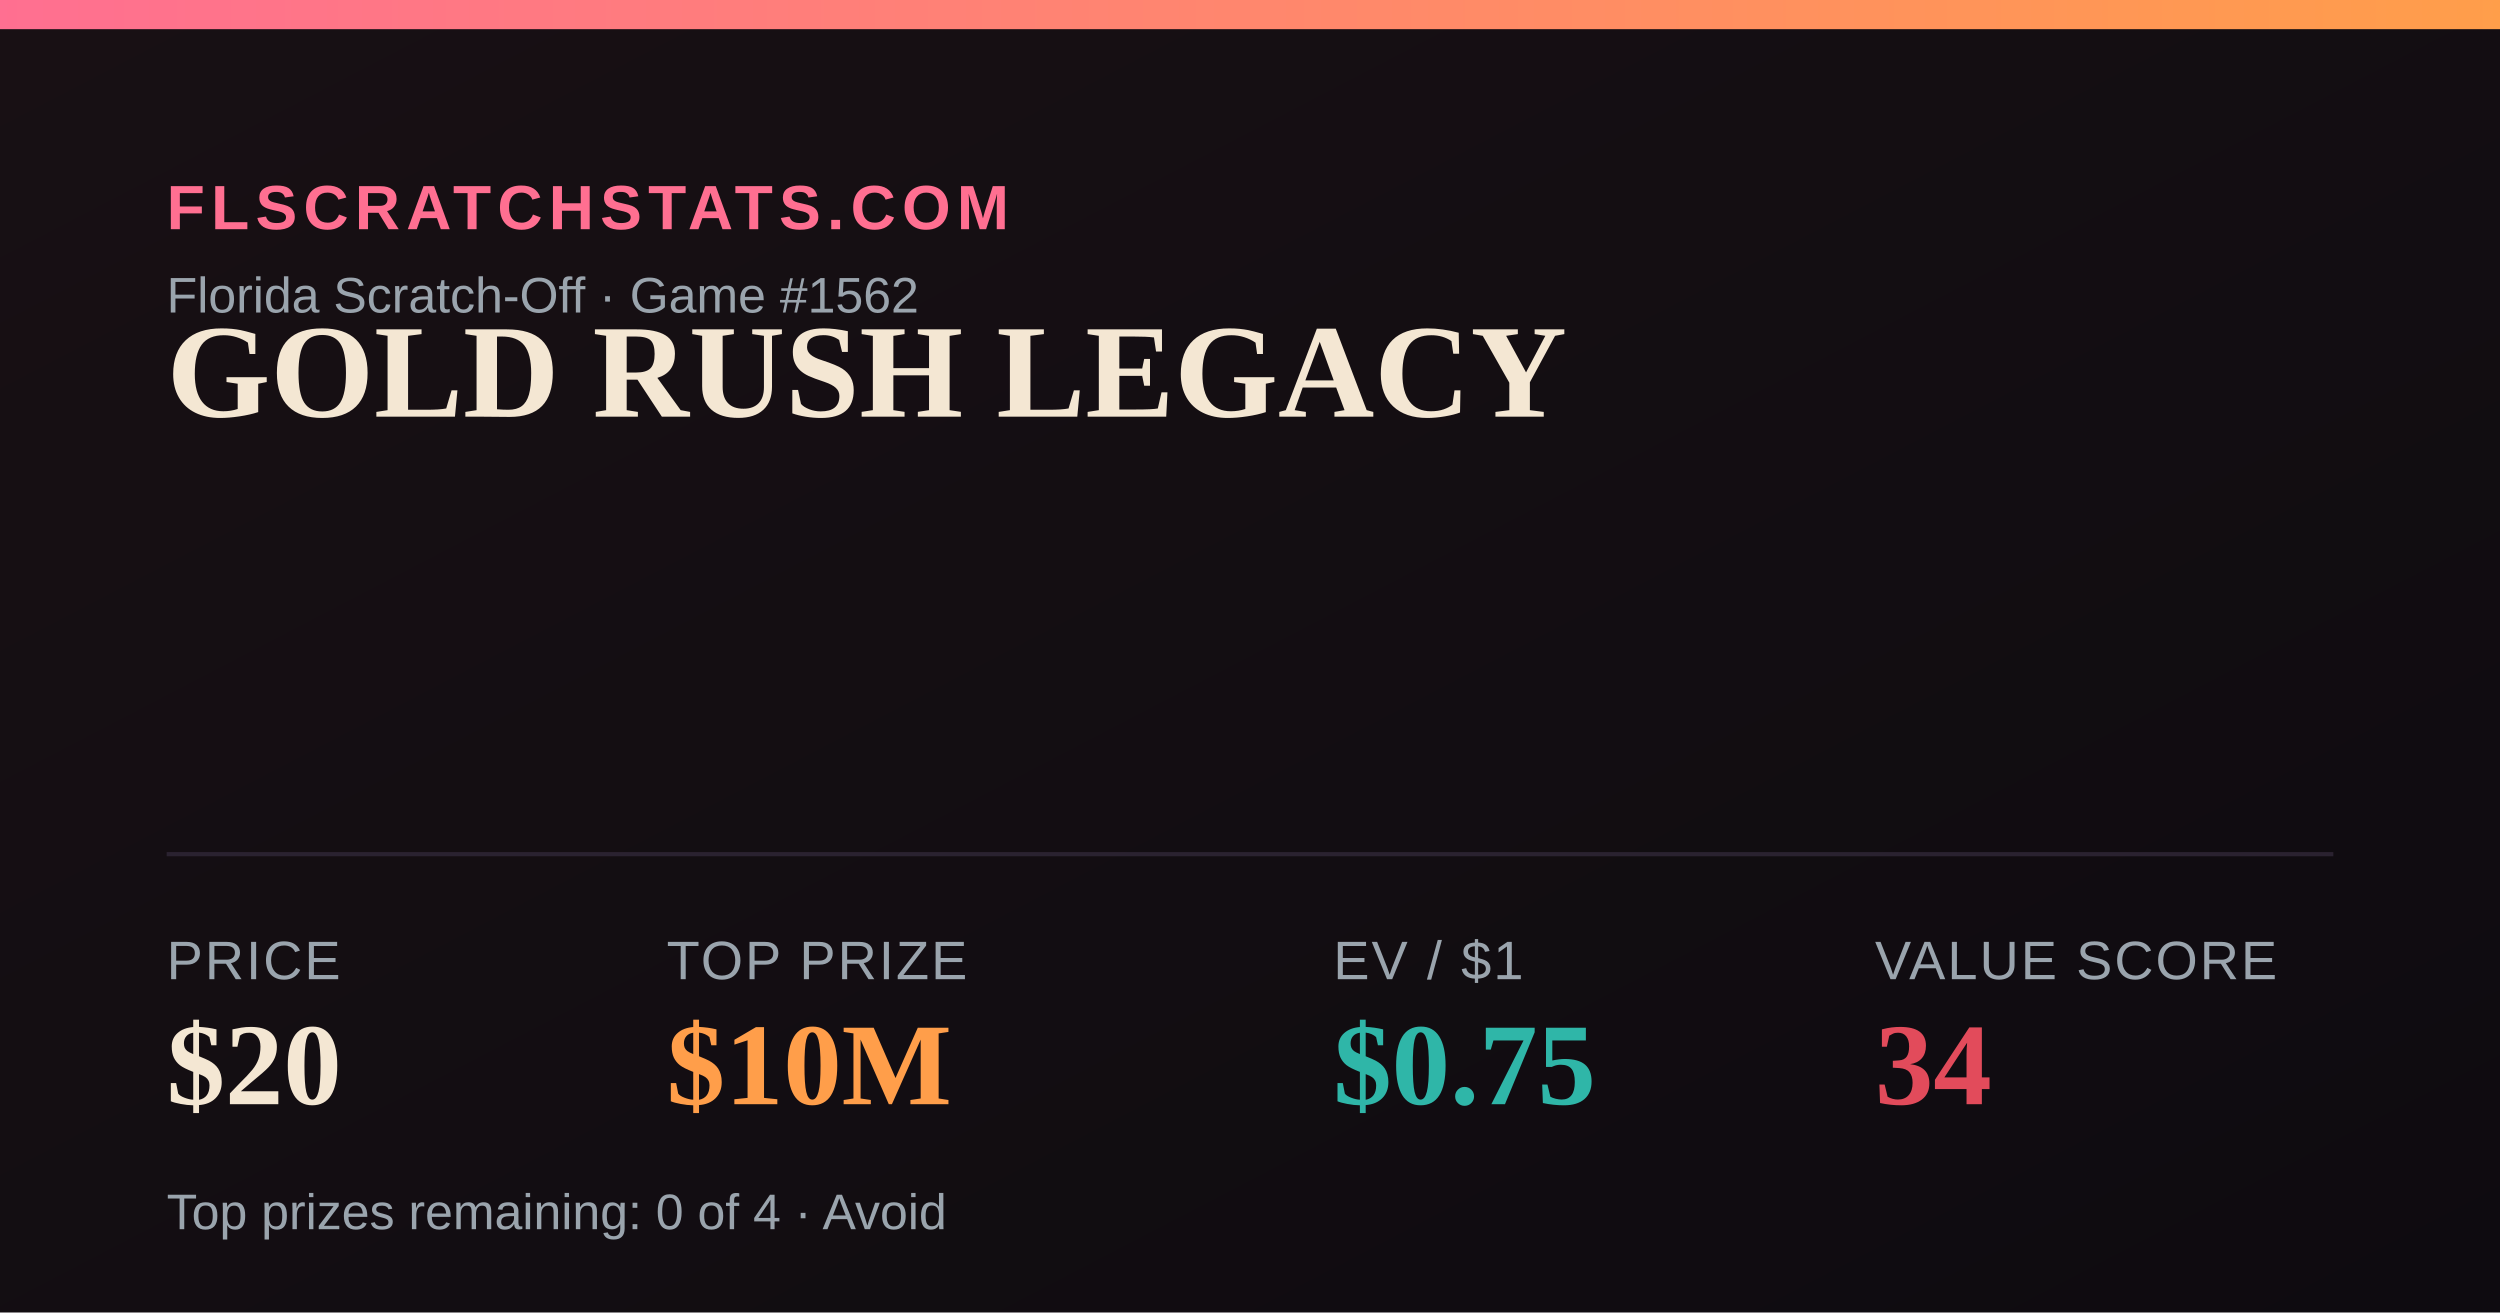
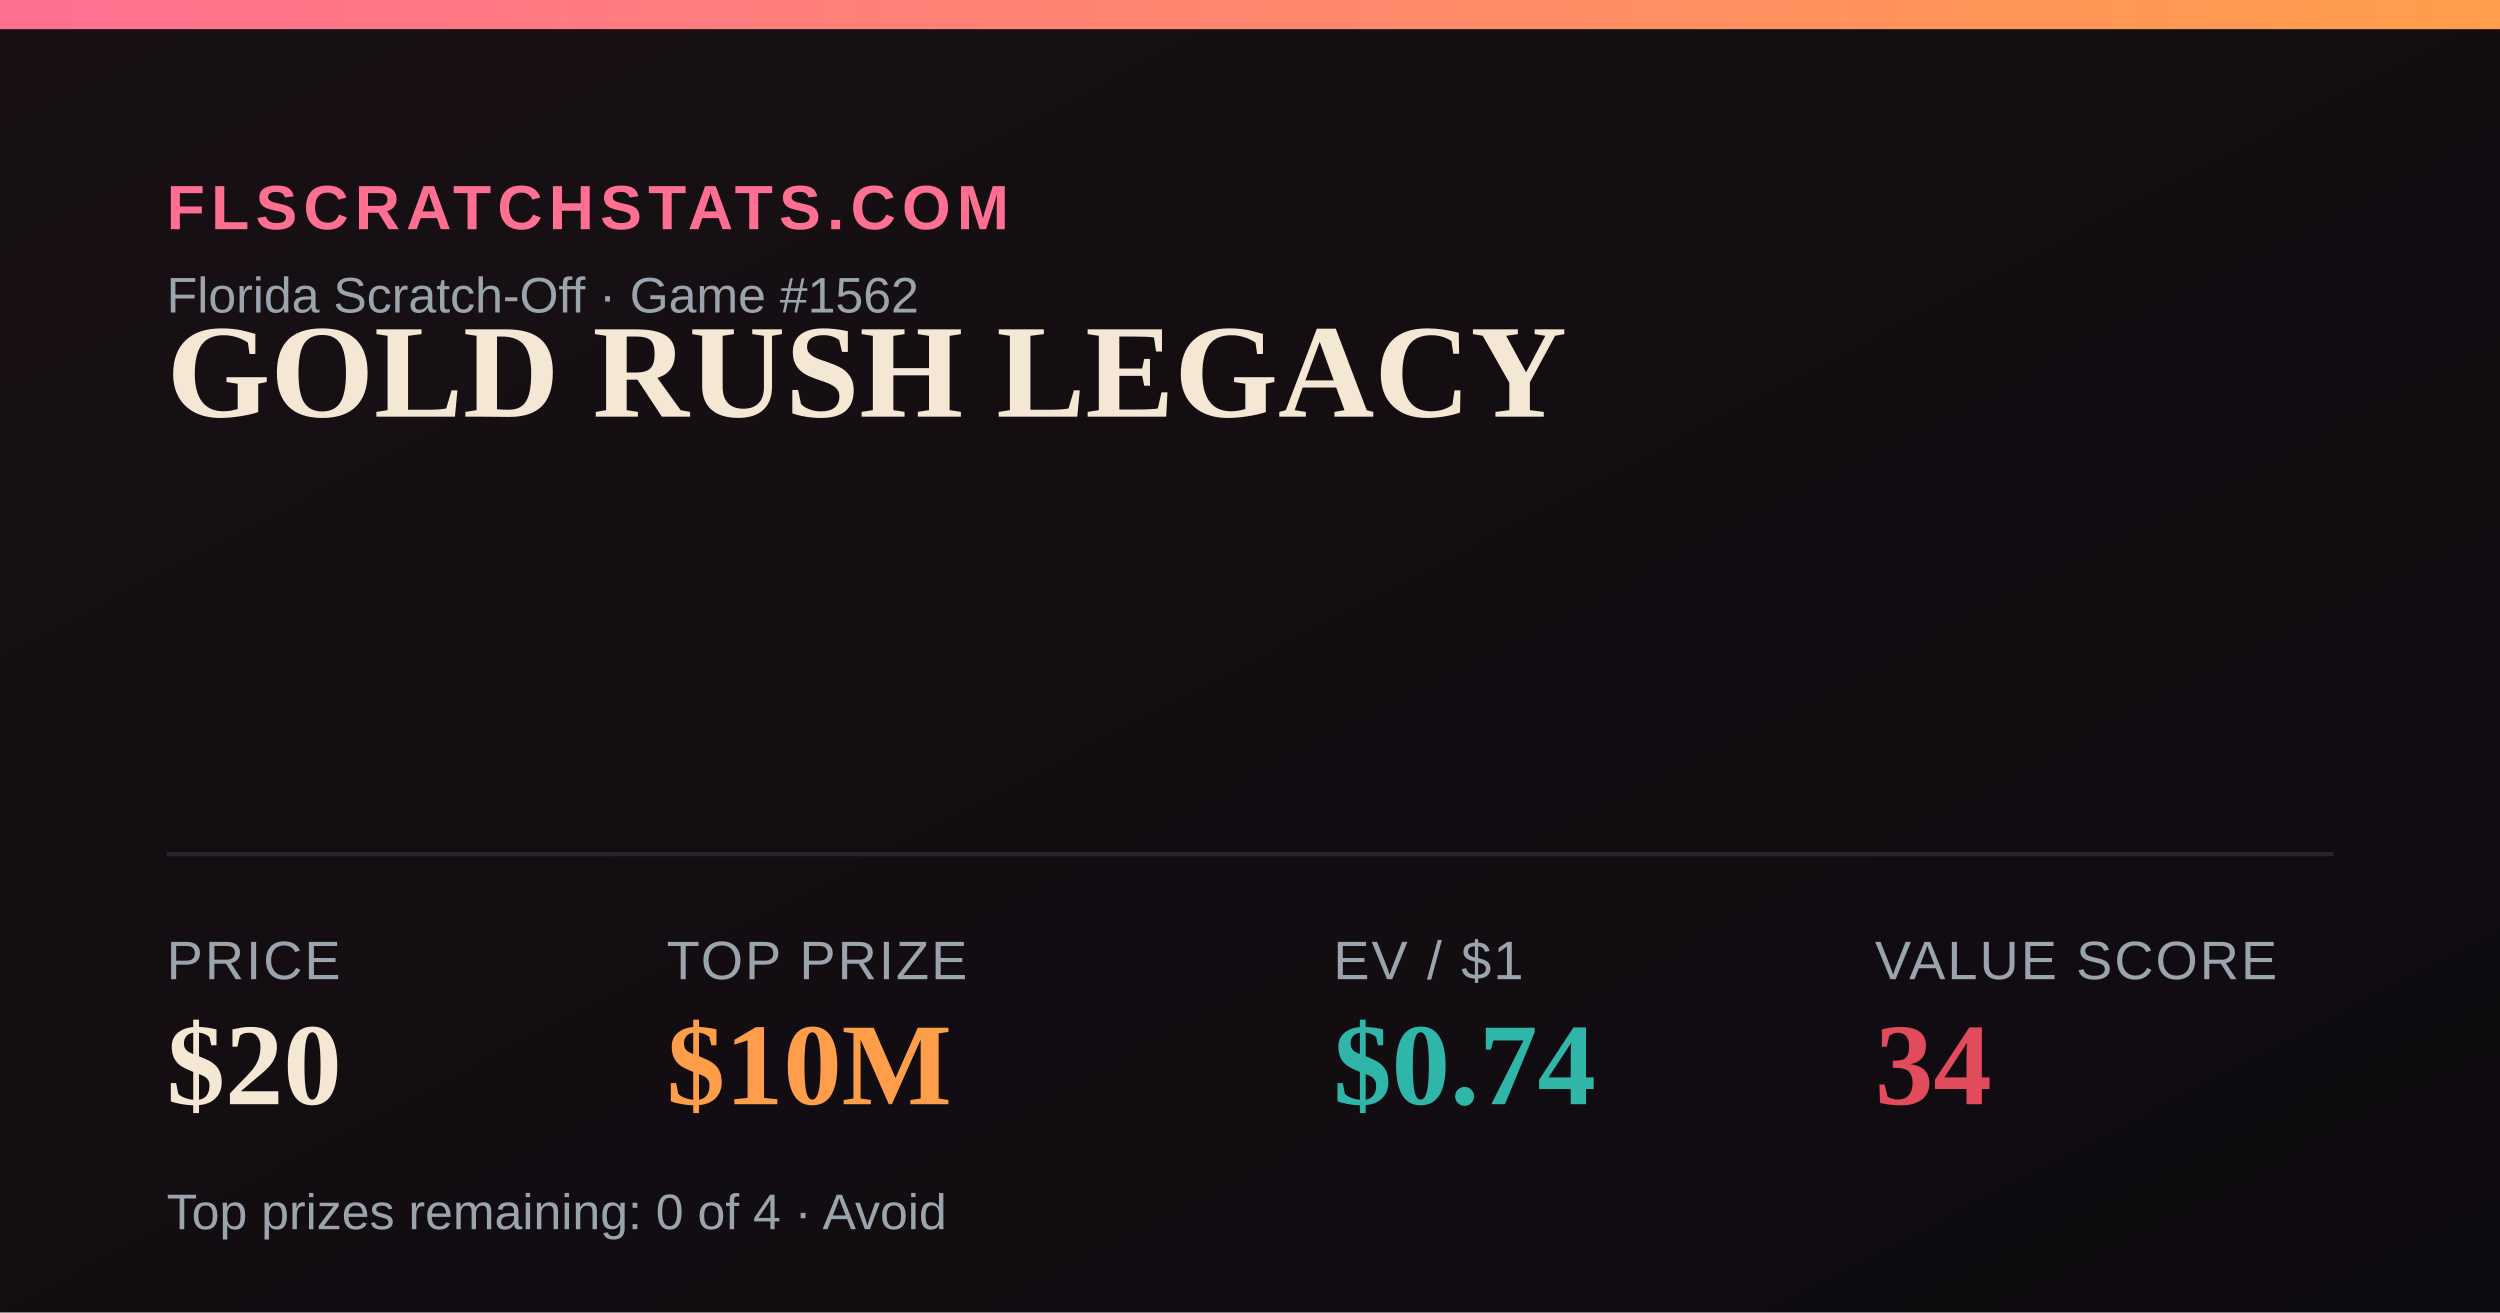
<svg xmlns="http://www.w3.org/2000/svg" width="1200" height="630" viewBox="0 0 1200 630">
  <defs>
    <linearGradient id="bg" x1="0" y1="0" x2="1" y2="1">
      <stop offset="0" stop-color="#181014" />
      <stop offset="1" stop-color="#0e0b10" />
    </linearGradient>
    <linearGradient id="accent" x1="0" y1="0" x2="1" y2="0">
      <stop offset="0" stop-color="#FF6F91" />
      <stop offset="1" stop-color="#FF9E4A" />
    </linearGradient>
  </defs>
  <rect width="1200" height="630" fill="url(#bg)" />
  <rect x="0" y="0" width="1200" height="14" fill="url(#accent)" />
  <text x="80" y="110" font-family="Arial,Helvetica,sans-serif" font-size="30" fill="#FF6F91" letter-spacing="3" font-weight="700">FLSCRATCHSTATS.COM</text>
  <text x="80" y="150" font-family="Arial,Helvetica,sans-serif" font-size="24" fill="#9aa4ad">Florida Scratch-Off · Game #1562</text>
  <text x="80" y="200" font-family="Georgia,'Times New Roman',serif" font-size="64" font-weight="700" fill="#F4E7D3">GOLD RUSH LEGACY</text>
  <line x1="80" y1="410" x2="1120" y2="410" stroke="#2a2230" stroke-width="2" />
  <text x="80" y="470" font-family="Arial,Helvetica,sans-serif" font-size="26" fill="#9aa4ad" letter-spacing="1">PRICE</text>
  <text x="80" y="530" font-family="Georgia,'Times New Roman',serif" font-size="56" font-weight="700" fill="#F4E7D3">$20</text>
  <text x="320" y="470" font-family="Arial,Helvetica,sans-serif" font-size="26" fill="#9aa4ad" letter-spacing="1">TOP PRIZE</text>
  <text x="320" y="530" font-family="Georgia,'Times New Roman',serif" font-size="56" font-weight="700" fill="#FF9E4A">$10M</text>
  <text x="640" y="470" font-family="Arial,Helvetica,sans-serif" font-size="26" fill="#9aa4ad" letter-spacing="1">EV / $1</text>
-   <text x="640" y="530" font-family="Georgia,'Times New Roman',serif" font-size="56" font-weight="700" fill="#2FB6A8">$0.75</text>
+   <text x="640" y="530" font-family="Georgia,'Times New Roman',serif" font-size="56" font-weight="700" fill="#2FB6A8">$0.74</text>
  <text x="900" y="470" font-family="Arial,Helvetica,sans-serif" font-size="26" fill="#9aa4ad" letter-spacing="1">VALUE SCORE</text>
  <text x="900" y="530" font-family="Georgia,'Times New Roman',serif" font-size="56" font-weight="700" fill="#E24B5B">34</text>
  <text x="80" y="590" font-family="Arial,Helvetica,sans-serif" font-size="24" fill="#9aa4ad">Top prizes remaining: 0 of 4 · Avoid</text>
</svg>
